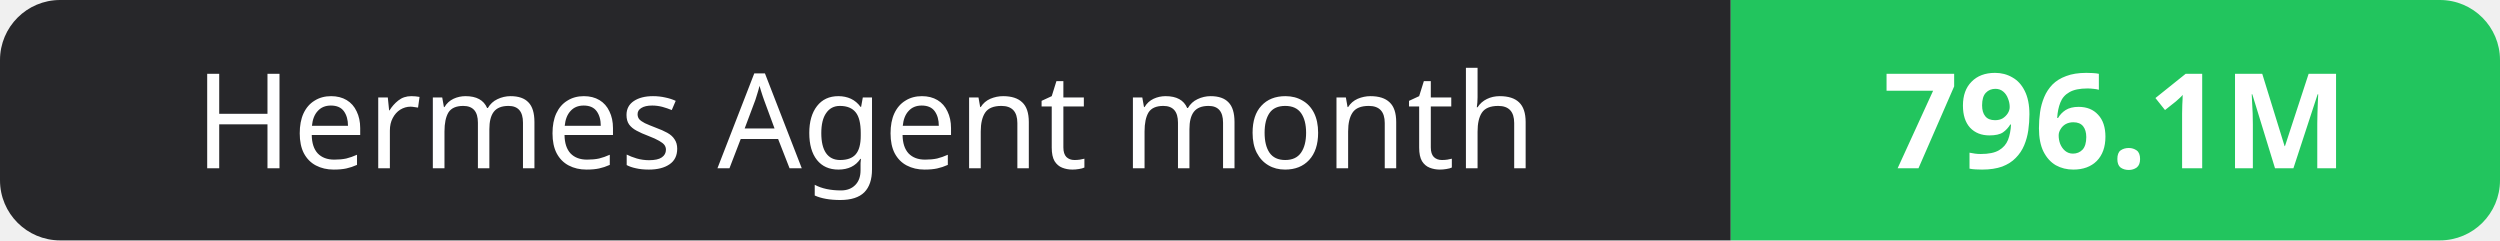
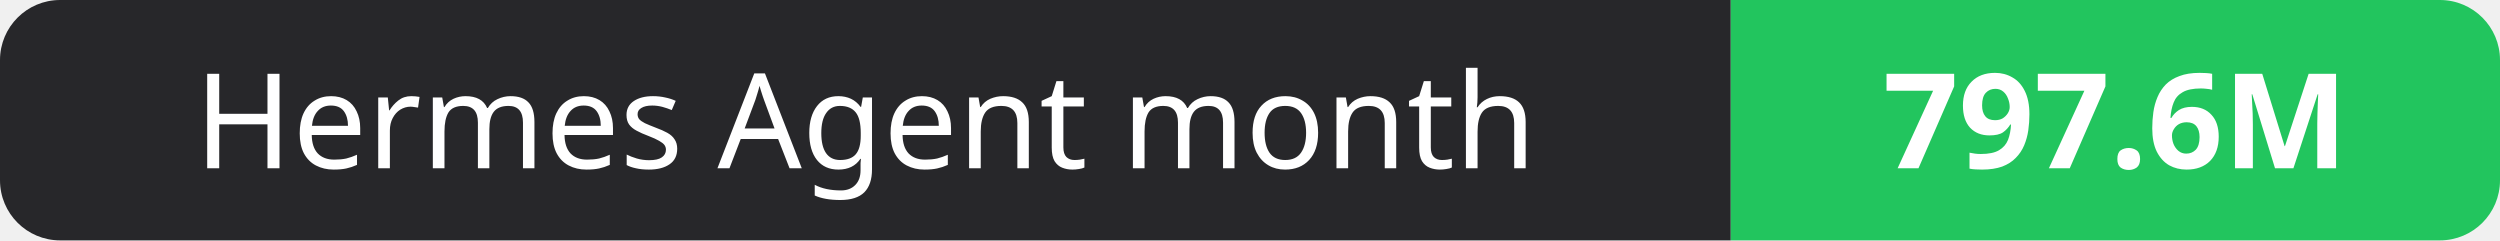
- <svg xmlns="http://www.w3.org/2000/svg" width="208" height="20" role="img" aria-label="Hermes Agent month: 796.1M">
+ <svg xmlns="http://www.w3.org/2000/svg" width="208" height="20" role="img" aria-label="Hermes Agent month: 797.6M">
  <clipPath id="r">
    <rect width="208" height="20" rx="5" fill="#fff" />
  </clipPath>
  <g clip-path="url(#r)">
    <rect width="144" height="20" fill="#27272a" />
    <rect x="144" width="64" height="20" fill="#22c55e" />
  </g>
  <g fill="#fff" text-anchor="middle" font-family="Verdana,Geneva,sans-serif" font-size="11">
    <text x="72.0" y="14">Hermes Agent month</text>
-     <text x="176.0" y="14" font-weight="700">796.1M</text>
+     <text x="176.0" y="14" font-weight="700">797.6M</text>
  </g>
</svg>
